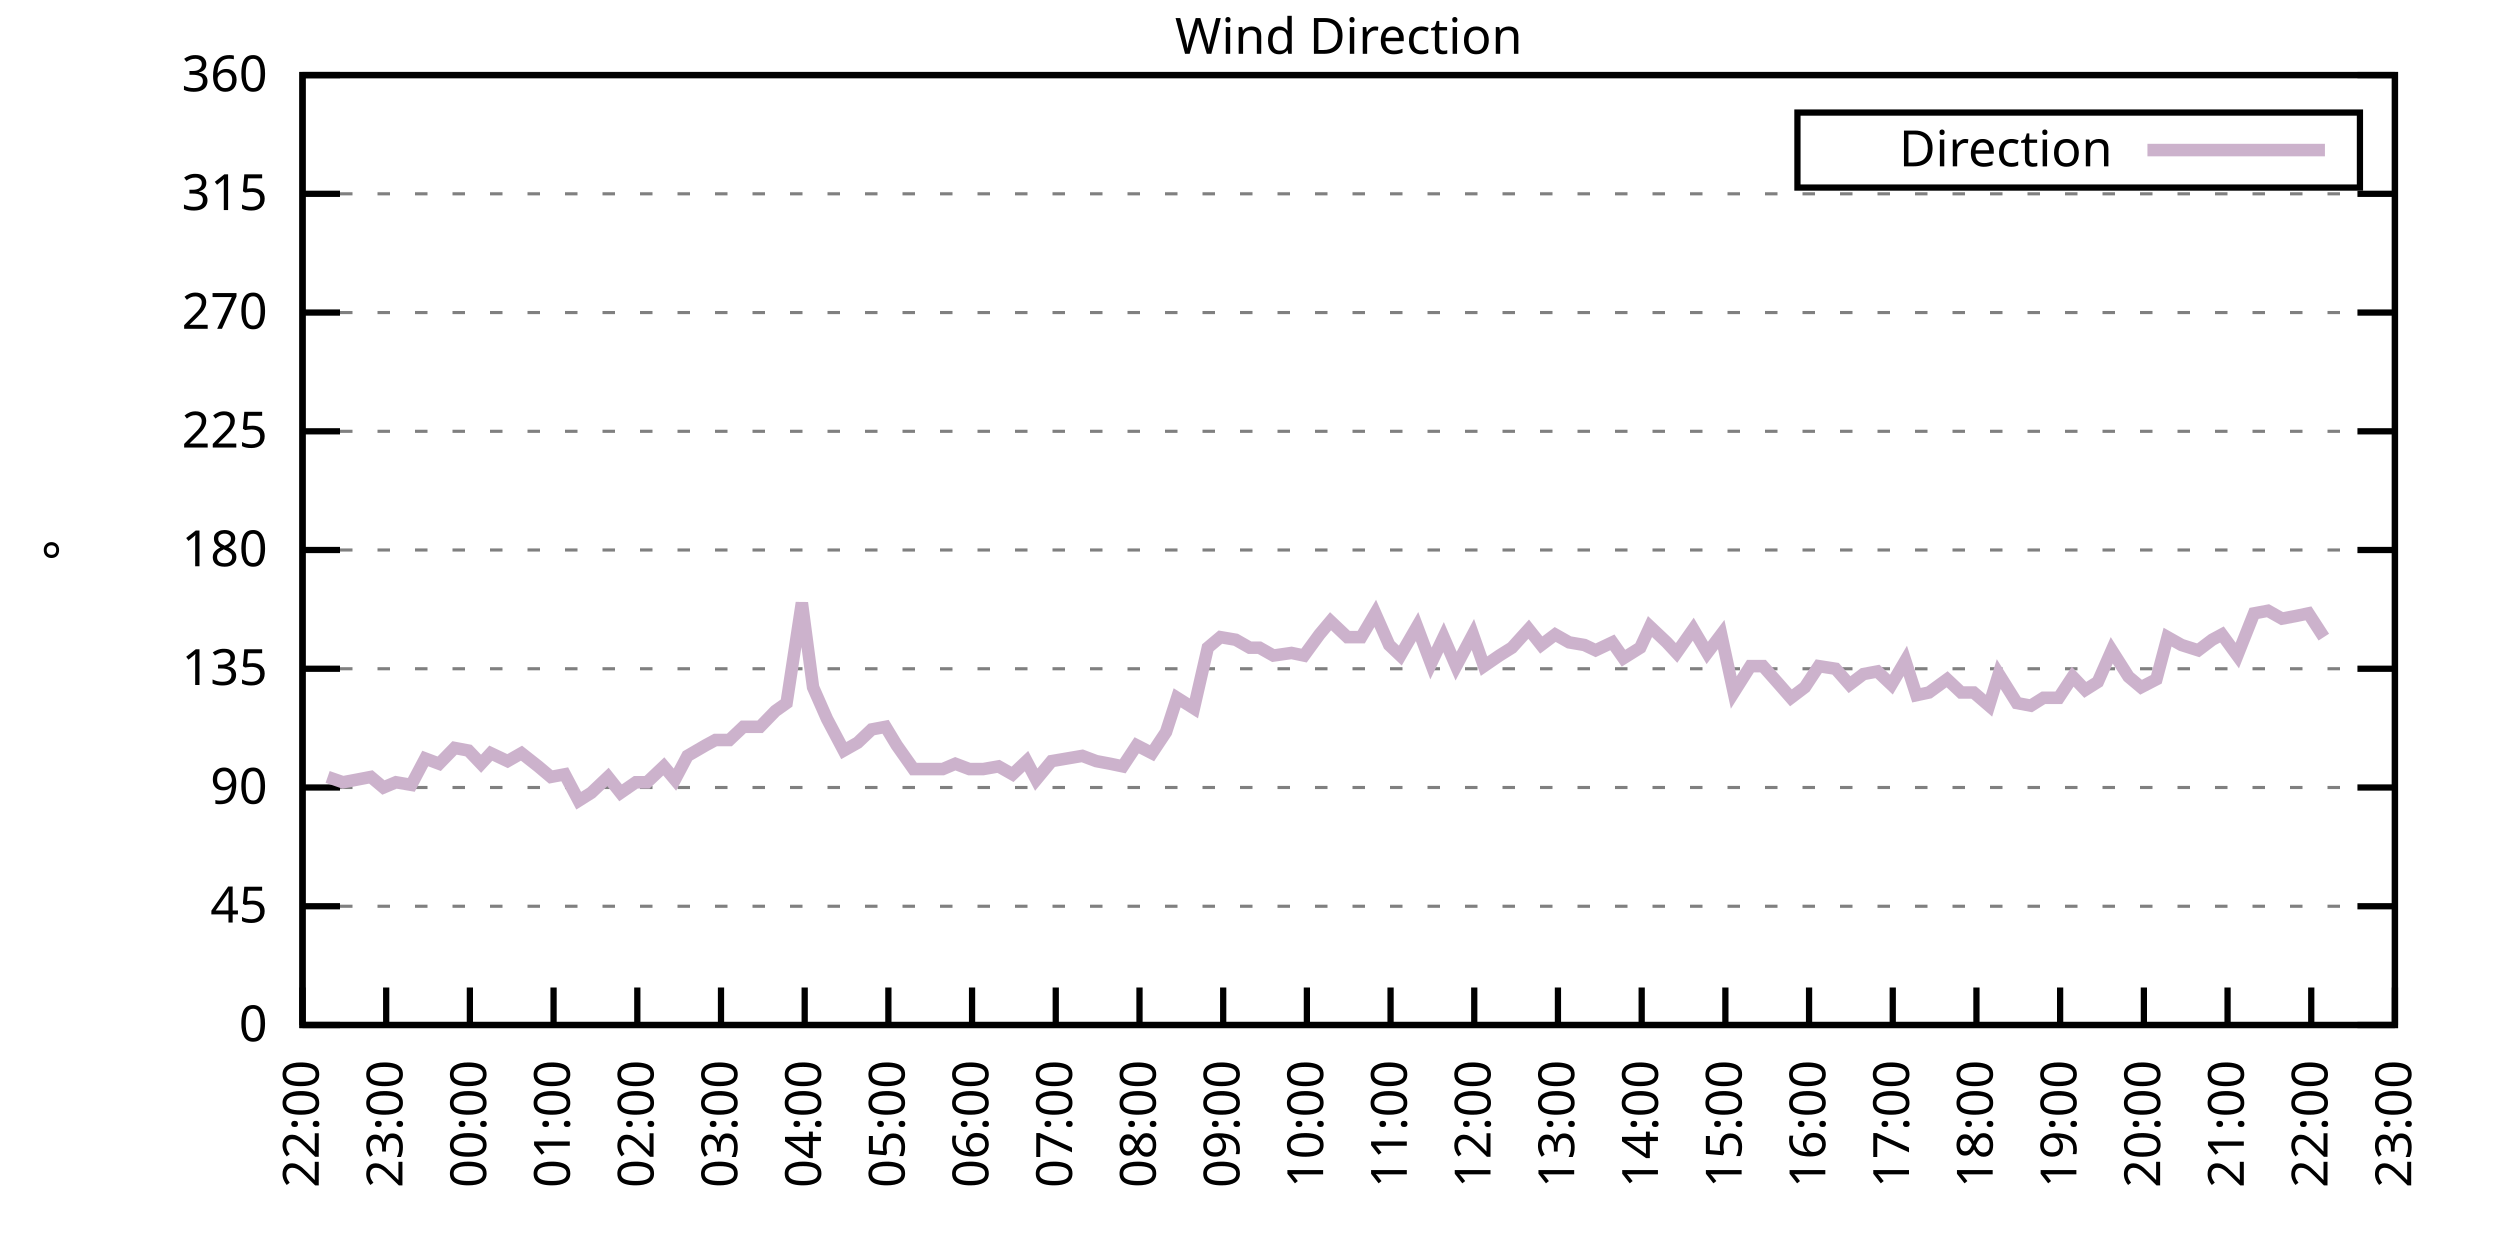
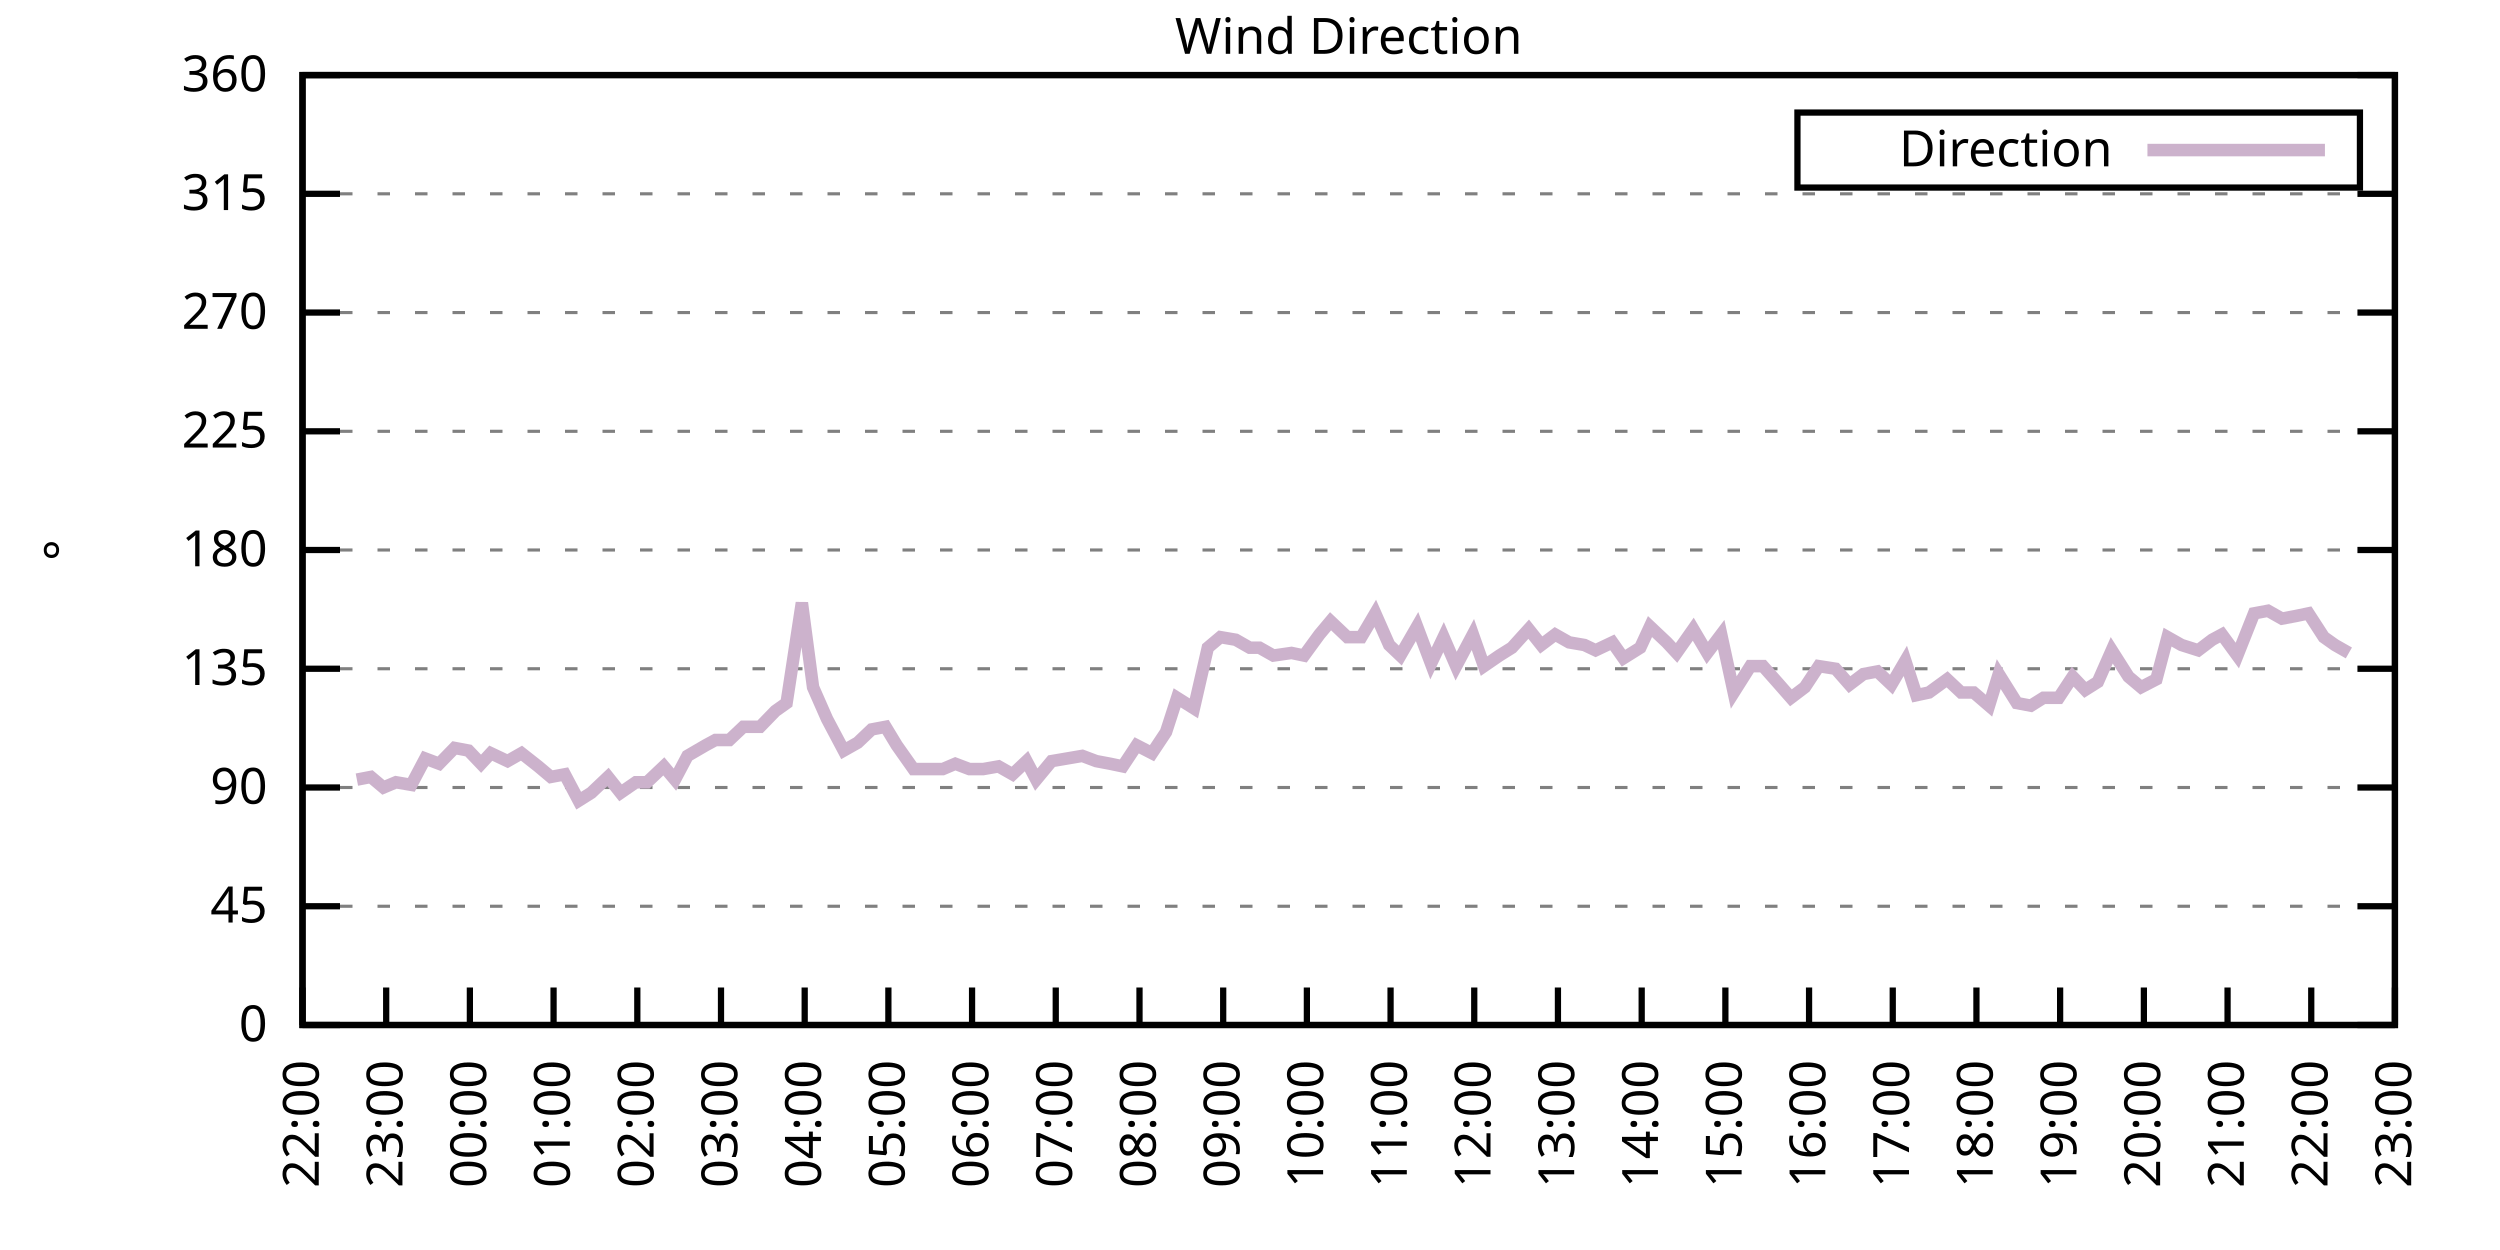
<svg xmlns="http://www.w3.org/2000/svg" xmlns:xlink="http://www.w3.org/1999/xlink" width="400" height="200" viewBox="0 0 400 200">
  <g id="gnuplot_canvas">
    <rect x="0" y="0" width="400" height="200" fill="none" />
    <defs>
      <circle id="gpDot" r="0.5" stroke-width="0.5" stroke="currentColor" />
      <path id="gpPt0" stroke-width="0.333" stroke="currentColor" d="M-1,0 h2 M0,-1 v2" />
      <path id="gpPt1" stroke-width="0.333" stroke="currentColor" d="M-1,-1 L1,1 M1,-1 L-1,1" />
      <path id="gpPt2" stroke-width="0.333" stroke="currentColor" d="M-1,0 L1,0 M0,-1 L0,1 M-1,-1 L1,1 M-1,1 L1,-1" />
      <rect id="gpPt3" stroke-width="0.333" stroke="currentColor" x="-1" y="-1" width="2" height="2" />
      <rect id="gpPt4" stroke-width="0.333" stroke="currentColor" fill="currentColor" x="-1" y="-1" width="2" height="2" />
      <circle id="gpPt5" stroke-width="0.333" stroke="currentColor" cx="0" cy="0" r="1" />
      <use xlink:href="#gpPt5" id="gpPt6" fill="currentColor" stroke="none" />
      <path id="gpPt7" stroke-width="0.333" stroke="currentColor" d="M0,-1.33 L-1.33,0.67 L1.33,0.67 z" />
      <use xlink:href="#gpPt7" id="gpPt8" fill="currentColor" stroke="none" />
      <use xlink:href="#gpPt7" id="gpPt9" stroke="currentColor" transform="rotate(180)" />
      <use xlink:href="#gpPt9" id="gpPt10" fill="currentColor" stroke="none" />
      <use xlink:href="#gpPt3" id="gpPt11" stroke="currentColor" transform="rotate(45)" />
      <use xlink:href="#gpPt11" id="gpPt12" fill="currentColor" stroke="none" />
      <path id="gpPt13" stroke-width="0.333" stroke="currentColor" d="M0,1.330 L1.265,0.411 L0.782,-1.067 L-0.782,-1.076 L-1.265,0.411 z" />
      <use xlink:href="#gpPt13" id="gpPt14" fill="currentColor" stroke="none" />
      <filter id="textbox" filterUnits="objectBoundingBox" x="0" y="0" height="1" width="1">
        <feFlood flood-color="white" flood-opacity="1" result="bgnd" />
        <feComposite in="SourceGraphic" in2="bgnd" operator="atop" />
      </filter>
      <filter id="greybox" filterUnits="objectBoundingBox" x="0" y="0" height="1" width="1">
        <feFlood flood-color="lightgrey" flood-opacity="1" result="grey" />
        <feComposite in="SourceGraphic" in2="grey" operator="atop" />
      </filter>
    </defs>
    <g fill="none" color="white" stroke="currentColor" stroke-width="1.00" stroke-linecap="butt" stroke-linejoin="miter">
</g>
    <g fill="none" color="black" stroke="currentColor" stroke-width="1.00" stroke-linecap="butt" stroke-linejoin="miter">
      <g stroke="none" shape-rendering="crispEdges">
        <polygon fill="rgb(255, 255, 255)" points="48.40,164.00 383.18,164.00 383.18,12.02 48.40,12.02 " />
      </g>
    </g>
    <g fill="none" color="black" stroke="currentColor" stroke-width="1.00" stroke-linecap="butt" stroke-linejoin="miter">
</g>
    <g fill="none" color="black" stroke="black" stroke-width="0.50" stroke-linecap="butt" stroke-linejoin="miter">
</g>
    <g fill="none" color="gray" stroke="currentColor" stroke-width="0.50" stroke-linecap="butt" stroke-linejoin="miter">
      <path stroke="gray" stroke-dasharray="2,4" class="gridline" d="M48.40,164.00 L383.19,164.00  " />
    </g>
    <g fill="none" color="gray" stroke="gray" stroke-width="1.00" stroke-linecap="butt" stroke-linejoin="miter">
</g>
    <g fill="none" color="black" stroke="currentColor" stroke-width="1.00" stroke-linecap="butt" stroke-linejoin="miter">
      <path stroke="black" d="M48.40,164.00 L54.40,164.00 M383.19,164.00 L377.19,164.00  " />
      <g transform="translate(42.80,166.60)" stroke="none" fill="black" font-family="Sans" font-size="8.00" text-anchor="end">
        <text>
          <tspan font-family="Sans"> 0</tspan>
        </text>
      </g>
    </g>
    <g fill="none" color="black" stroke="currentColor" stroke-width="1.00" stroke-linecap="butt" stroke-linejoin="miter">
</g>
    <g fill="none" color="black" stroke="black" stroke-width="0.50" stroke-linecap="butt" stroke-linejoin="miter">
</g>
    <g fill="none" color="gray" stroke="currentColor" stroke-width="0.50" stroke-linecap="butt" stroke-linejoin="miter">
      <path stroke="gray" stroke-dasharray="2,4" class="gridline" d="M48.40,145.00 L383.19,145.00  " />
    </g>
    <g fill="none" color="gray" stroke="gray" stroke-width="1.00" stroke-linecap="butt" stroke-linejoin="miter">
</g>
    <g fill="none" color="black" stroke="currentColor" stroke-width="1.00" stroke-linecap="butt" stroke-linejoin="miter">
      <path stroke="black" d="M48.40,145.00 L54.40,145.00 M383.19,145.00 L377.19,145.00  " />
      <g transform="translate(42.80,147.60)" stroke="none" fill="black" font-family="Sans" font-size="8.00" text-anchor="end">
        <text>
          <tspan font-family="Sans"> 45</tspan>
        </text>
      </g>
    </g>
    <g fill="none" color="black" stroke="currentColor" stroke-width="1.00" stroke-linecap="butt" stroke-linejoin="miter">
</g>
    <g fill="none" color="black" stroke="black" stroke-width="0.50" stroke-linecap="butt" stroke-linejoin="miter">
</g>
    <g fill="none" color="gray" stroke="currentColor" stroke-width="0.50" stroke-linecap="butt" stroke-linejoin="miter">
      <path stroke="gray" stroke-dasharray="2,4" class="gridline" d="M48.40,126.00 L383.19,126.00  " />
    </g>
    <g fill="none" color="gray" stroke="gray" stroke-width="1.00" stroke-linecap="butt" stroke-linejoin="miter">
</g>
    <g fill="none" color="black" stroke="currentColor" stroke-width="1.00" stroke-linecap="butt" stroke-linejoin="miter">
      <path stroke="black" d="M48.40,126.00 L54.40,126.00 M383.19,126.00 L377.19,126.00  " />
      <g transform="translate(42.80,128.60)" stroke="none" fill="black" font-family="Sans" font-size="8.00" text-anchor="end">
        <text>
          <tspan font-family="Sans"> 90</tspan>
        </text>
      </g>
    </g>
    <g fill="none" color="black" stroke="currentColor" stroke-width="1.00" stroke-linecap="butt" stroke-linejoin="miter">
</g>
    <g fill="none" color="black" stroke="black" stroke-width="0.50" stroke-linecap="butt" stroke-linejoin="miter">
</g>
    <g fill="none" color="gray" stroke="currentColor" stroke-width="0.50" stroke-linecap="butt" stroke-linejoin="miter">
      <path stroke="gray" stroke-dasharray="2,4" class="gridline" d="M48.40,107.00 L383.19,107.00  " />
    </g>
    <g fill="none" color="gray" stroke="gray" stroke-width="1.00" stroke-linecap="butt" stroke-linejoin="miter">
</g>
    <g fill="none" color="black" stroke="currentColor" stroke-width="1.00" stroke-linecap="butt" stroke-linejoin="miter">
      <path stroke="black" d="M48.40,107.00 L54.40,107.00 M383.19,107.00 L377.19,107.00  " />
      <g transform="translate(42.80,109.60)" stroke="none" fill="black" font-family="Sans" font-size="8.00" text-anchor="end">
        <text>
          <tspan font-family="Sans"> 135</tspan>
        </text>
      </g>
    </g>
    <g fill="none" color="black" stroke="currentColor" stroke-width="1.00" stroke-linecap="butt" stroke-linejoin="miter">
</g>
    <g fill="none" color="black" stroke="black" stroke-width="0.50" stroke-linecap="butt" stroke-linejoin="miter">
</g>
    <g fill="none" color="gray" stroke="currentColor" stroke-width="0.50" stroke-linecap="butt" stroke-linejoin="miter">
      <path stroke="gray" stroke-dasharray="2,4" class="gridline" d="M48.40,88.00 L383.19,88.00  " />
    </g>
    <g fill="none" color="gray" stroke="gray" stroke-width="1.00" stroke-linecap="butt" stroke-linejoin="miter">
</g>
    <g fill="none" color="black" stroke="currentColor" stroke-width="1.00" stroke-linecap="butt" stroke-linejoin="miter">
      <path stroke="black" d="M48.40,88.00 L54.40,88.00 M383.19,88.00 L377.19,88.00  " />
      <g transform="translate(42.80,90.60)" stroke="none" fill="black" font-family="Sans" font-size="8.00" text-anchor="end">
        <text>
          <tspan font-family="Sans"> 180</tspan>
        </text>
      </g>
    </g>
    <g fill="none" color="black" stroke="currentColor" stroke-width="1.00" stroke-linecap="butt" stroke-linejoin="miter">
</g>
    <g fill="none" color="black" stroke="black" stroke-width="0.50" stroke-linecap="butt" stroke-linejoin="miter">
</g>
    <g fill="none" color="gray" stroke="currentColor" stroke-width="0.50" stroke-linecap="butt" stroke-linejoin="miter">
      <path stroke="gray" stroke-dasharray="2,4" class="gridline" d="M48.40,69.01 L383.19,69.01  " />
    </g>
    <g fill="none" color="gray" stroke="gray" stroke-width="1.00" stroke-linecap="butt" stroke-linejoin="miter">
</g>
    <g fill="none" color="black" stroke="currentColor" stroke-width="1.00" stroke-linecap="butt" stroke-linejoin="miter">
      <path stroke="black" d="M48.40,69.01 L54.40,69.01 M383.19,69.01 L377.19,69.01  " />
      <g transform="translate(42.80,71.61)" stroke="none" fill="black" font-family="Sans" font-size="8.00" text-anchor="end">
        <text>
          <tspan font-family="Sans"> 225</tspan>
        </text>
      </g>
    </g>
    <g fill="none" color="black" stroke="currentColor" stroke-width="1.00" stroke-linecap="butt" stroke-linejoin="miter">
</g>
    <g fill="none" color="black" stroke="black" stroke-width="0.50" stroke-linecap="butt" stroke-linejoin="miter">
</g>
    <g fill="none" color="gray" stroke="currentColor" stroke-width="0.50" stroke-linecap="butt" stroke-linejoin="miter">
      <path stroke="gray" stroke-dasharray="2,4" class="gridline" d="M48.40,50.01 L383.19,50.01  " />
    </g>
    <g fill="none" color="gray" stroke="gray" stroke-width="1.00" stroke-linecap="butt" stroke-linejoin="miter">
</g>
    <g fill="none" color="black" stroke="currentColor" stroke-width="1.00" stroke-linecap="butt" stroke-linejoin="miter">
      <path stroke="black" d="M48.40,50.01 L54.40,50.01 M383.19,50.01 L377.19,50.01  " />
      <g transform="translate(42.80,52.61)" stroke="none" fill="black" font-family="Sans" font-size="8.00" text-anchor="end">
        <text>
          <tspan font-family="Sans"> 270</tspan>
        </text>
      </g>
    </g>
    <g fill="none" color="black" stroke="currentColor" stroke-width="1.00" stroke-linecap="butt" stroke-linejoin="miter">
</g>
    <g fill="none" color="black" stroke="black" stroke-width="0.50" stroke-linecap="butt" stroke-linejoin="miter">
</g>
    <g fill="none" color="gray" stroke="currentColor" stroke-width="0.50" stroke-linecap="butt" stroke-linejoin="miter">
      <path stroke="gray" stroke-dasharray="2,4" class="gridline" d="M48.40,31.01 L383.19,31.01  " />
    </g>
    <g fill="none" color="gray" stroke="gray" stroke-width="1.00" stroke-linecap="butt" stroke-linejoin="miter">
</g>
    <g fill="none" color="black" stroke="currentColor" stroke-width="1.00" stroke-linecap="butt" stroke-linejoin="miter">
      <path stroke="black" d="M48.40,31.01 L54.40,31.01 M383.19,31.01 L377.19,31.01  " />
      <g transform="translate(42.80,33.61)" stroke="none" fill="black" font-family="Sans" font-size="8.00" text-anchor="end">
        <text>
          <tspan font-family="Sans"> 315</tspan>
        </text>
      </g>
    </g>
    <g fill="none" color="black" stroke="currentColor" stroke-width="1.00" stroke-linecap="butt" stroke-linejoin="miter">
</g>
    <g fill="none" color="black" stroke="black" stroke-width="0.50" stroke-linecap="butt" stroke-linejoin="miter">
</g>
    <g fill="none" color="gray" stroke="currentColor" stroke-width="0.50" stroke-linecap="butt" stroke-linejoin="miter">
      <path stroke="gray" stroke-dasharray="2,4" class="gridline" d="M48.40,12.01 L383.19,12.01  " />
    </g>
    <g fill="none" color="gray" stroke="gray" stroke-width="1.00" stroke-linecap="butt" stroke-linejoin="miter">
</g>
    <g fill="none" color="black" stroke="currentColor" stroke-width="1.00" stroke-linecap="butt" stroke-linejoin="miter">
      <path stroke="black" d="M48.40,12.01 L54.40,12.01 M383.19,12.01 L377.19,12.01  " />
      <g transform="translate(42.80,14.61)" stroke="none" fill="black" font-family="Sans" font-size="8.00" text-anchor="end">
        <text>
          <tspan font-family="Sans"> 360</tspan>
        </text>
      </g>
    </g>
    <g fill="none" color="black" stroke="currentColor" stroke-width="1.00" stroke-linecap="butt" stroke-linejoin="miter">
      <path stroke="black" d="M48.40,164.00 L48.40,158.00  " />
      <g transform="translate(51.00,169.60) rotate(270.00)" stroke="none" fill="black" font-family="Sans" font-size="8.00" text-anchor="end">
        <text>
          <tspan font-family="Sans">22:00</tspan>
        </text>
      </g>
    </g>
    <g fill="none" color="black" stroke="currentColor" stroke-width="1.00" stroke-linecap="butt" stroke-linejoin="miter">
      <path stroke="black" d="M61.79,164.00 L61.79,158.00  " />
      <g transform="translate(64.39,169.60) rotate(270.00)" stroke="none" fill="black" font-family="Sans" font-size="8.00" text-anchor="end">
        <text>
          <tspan font-family="Sans">23:00</tspan>
        </text>
      </g>
    </g>
    <g fill="none" color="black" stroke="currentColor" stroke-width="1.00" stroke-linecap="butt" stroke-linejoin="miter">
      <path stroke="black" d="M75.18,164.00 L75.18,158.00  " />
      <g transform="translate(77.78,169.60) rotate(270.00)" stroke="none" fill="black" font-family="Sans" font-size="8.00" text-anchor="end">
        <text>
          <tspan font-family="Sans">00:00</tspan>
        </text>
      </g>
    </g>
    <g fill="none" color="black" stroke="currentColor" stroke-width="1.00" stroke-linecap="butt" stroke-linejoin="miter">
      <path stroke="black" d="M88.57,164.00 L88.57,158.00  " />
      <g transform="translate(91.17,169.60) rotate(270.00)" stroke="none" fill="black" font-family="Sans" font-size="8.00" text-anchor="end">
        <text>
          <tspan font-family="Sans">01:00</tspan>
        </text>
      </g>
    </g>
    <g fill="none" color="black" stroke="currentColor" stroke-width="1.00" stroke-linecap="butt" stroke-linejoin="miter">
      <path stroke="black" d="M101.97,164.00 L101.97,158.00  " />
      <g transform="translate(104.57,169.60) rotate(270.00)" stroke="none" fill="black" font-family="Sans" font-size="8.00" text-anchor="end">
        <text>
          <tspan font-family="Sans">02:00</tspan>
        </text>
      </g>
    </g>
    <g fill="none" color="black" stroke="currentColor" stroke-width="1.00" stroke-linecap="butt" stroke-linejoin="miter">
      <path stroke="black" d="M115.36,164.00 L115.36,158.00  " />
      <g transform="translate(117.96,169.60) rotate(270.00)" stroke="none" fill="black" font-family="Sans" font-size="8.00" text-anchor="end">
        <text>
          <tspan font-family="Sans">03:00</tspan>
        </text>
      </g>
    </g>
    <g fill="none" color="black" stroke="currentColor" stroke-width="1.00" stroke-linecap="butt" stroke-linejoin="miter">
      <path stroke="black" d="M128.75,164.00 L128.75,158.00  " />
      <g transform="translate(131.35,169.60) rotate(270.00)" stroke="none" fill="black" font-family="Sans" font-size="8.00" text-anchor="end">
        <text>
          <tspan font-family="Sans">04:00</tspan>
        </text>
      </g>
    </g>
    <g fill="none" color="black" stroke="currentColor" stroke-width="1.00" stroke-linecap="butt" stroke-linejoin="miter">
      <path stroke="black" d="M142.14,164.00 L142.14,158.00  " />
      <g transform="translate(144.74,169.60) rotate(270.00)" stroke="none" fill="black" font-family="Sans" font-size="8.00" text-anchor="end">
        <text>
          <tspan font-family="Sans">05:00</tspan>
        </text>
      </g>
    </g>
    <g fill="none" color="black" stroke="currentColor" stroke-width="1.00" stroke-linecap="butt" stroke-linejoin="miter">
      <path stroke="black" d="M155.53,164.00 L155.53,158.00  " />
      <g transform="translate(158.13,169.60) rotate(270.00)" stroke="none" fill="black" font-family="Sans" font-size="8.00" text-anchor="end">
        <text>
          <tspan font-family="Sans">06:00</tspan>
        </text>
      </g>
    </g>
    <g fill="none" color="black" stroke="currentColor" stroke-width="1.00" stroke-linecap="butt" stroke-linejoin="miter">
      <path stroke="black" d="M168.92,164.00 L168.92,158.00  " />
      <g transform="translate(171.52,169.60) rotate(270.00)" stroke="none" fill="black" font-family="Sans" font-size="8.00" text-anchor="end">
        <text>
          <tspan font-family="Sans">07:00</tspan>
        </text>
      </g>
    </g>
    <g fill="none" color="black" stroke="currentColor" stroke-width="1.00" stroke-linecap="butt" stroke-linejoin="miter">
      <path stroke="black" d="M182.32,164.00 L182.32,158.00  " />
      <g transform="translate(184.92,169.60) rotate(270.00)" stroke="none" fill="black" font-family="Sans" font-size="8.00" text-anchor="end">
        <text>
          <tspan font-family="Sans">08:00</tspan>
        </text>
      </g>
    </g>
    <g fill="none" color="black" stroke="currentColor" stroke-width="1.00" stroke-linecap="butt" stroke-linejoin="miter">
      <path stroke="black" d="M195.71,164.00 L195.71,158.00  " />
      <g transform="translate(198.31,169.60) rotate(270.00)" stroke="none" fill="black" font-family="Sans" font-size="8.00" text-anchor="end">
        <text>
          <tspan font-family="Sans">09:00</tspan>
        </text>
      </g>
    </g>
    <g fill="none" color="black" stroke="currentColor" stroke-width="1.00" stroke-linecap="butt" stroke-linejoin="miter">
      <path stroke="black" d="M209.10,164.00 L209.10,158.00  " />
      <g transform="translate(211.70,169.60) rotate(270.00)" stroke="none" fill="black" font-family="Sans" font-size="8.00" text-anchor="end">
        <text>
          <tspan font-family="Sans">10:00</tspan>
        </text>
      </g>
    </g>
    <g fill="none" color="black" stroke="currentColor" stroke-width="1.00" stroke-linecap="butt" stroke-linejoin="miter">
      <path stroke="black" d="M222.49,164.00 L222.49,158.00  " />
      <g transform="translate(225.09,169.60) rotate(270.00)" stroke="none" fill="black" font-family="Sans" font-size="8.00" text-anchor="end">
        <text>
          <tspan font-family="Sans">11:00</tspan>
        </text>
      </g>
    </g>
    <g fill="none" color="black" stroke="currentColor" stroke-width="1.00" stroke-linecap="butt" stroke-linejoin="miter">
      <path stroke="black" d="M235.88,164.00 L235.88,158.00  " />
      <g transform="translate(238.48,169.60) rotate(270.00)" stroke="none" fill="black" font-family="Sans" font-size="8.00" text-anchor="end">
        <text>
          <tspan font-family="Sans">12:00</tspan>
        </text>
      </g>
    </g>
    <g fill="none" color="black" stroke="currentColor" stroke-width="1.00" stroke-linecap="butt" stroke-linejoin="miter">
      <path stroke="black" d="M249.27,164.00 L249.27,158.00  " />
      <g transform="translate(251.87,169.60) rotate(270.00)" stroke="none" fill="black" font-family="Sans" font-size="8.00" text-anchor="end">
        <text>
          <tspan font-family="Sans">13:00</tspan>
        </text>
      </g>
    </g>
    <g fill="none" color="black" stroke="currentColor" stroke-width="1.00" stroke-linecap="butt" stroke-linejoin="miter">
      <path stroke="black" d="M262.67,164.00 L262.67,158.00  " />
      <g transform="translate(265.27,169.60) rotate(270.00)" stroke="none" fill="black" font-family="Sans" font-size="8.00" text-anchor="end">
        <text>
          <tspan font-family="Sans">14:00</tspan>
        </text>
      </g>
    </g>
    <g fill="none" color="black" stroke="currentColor" stroke-width="1.00" stroke-linecap="butt" stroke-linejoin="miter">
      <path stroke="black" d="M276.06,164.00 L276.06,158.00  " />
      <g transform="translate(278.66,169.60) rotate(270.00)" stroke="none" fill="black" font-family="Sans" font-size="8.00" text-anchor="end">
        <text>
          <tspan font-family="Sans">15:00</tspan>
        </text>
      </g>
    </g>
    <g fill="none" color="black" stroke="currentColor" stroke-width="1.00" stroke-linecap="butt" stroke-linejoin="miter">
      <path stroke="black" d="M289.45,164.00 L289.45,158.00  " />
      <g transform="translate(292.05,169.60) rotate(270.00)" stroke="none" fill="black" font-family="Sans" font-size="8.00" text-anchor="end">
        <text>
          <tspan font-family="Sans">16:00</tspan>
        </text>
      </g>
    </g>
    <g fill="none" color="black" stroke="currentColor" stroke-width="1.00" stroke-linecap="butt" stroke-linejoin="miter">
      <path stroke="black" d="M302.84,164.00 L302.84,158.00  " />
      <g transform="translate(305.44,169.60) rotate(270.00)" stroke="none" fill="black" font-family="Sans" font-size="8.00" text-anchor="end">
        <text>
          <tspan font-family="Sans">17:00</tspan>
        </text>
      </g>
    </g>
    <g fill="none" color="black" stroke="currentColor" stroke-width="1.00" stroke-linecap="butt" stroke-linejoin="miter">
      <path stroke="black" d="M316.23,164.00 L316.23,158.00  " />
      <g transform="translate(318.83,169.60) rotate(270.00)" stroke="none" fill="black" font-family="Sans" font-size="8.00" text-anchor="end">
        <text>
          <tspan font-family="Sans">18:00</tspan>
        </text>
      </g>
    </g>
    <g fill="none" color="black" stroke="currentColor" stroke-width="1.00" stroke-linecap="butt" stroke-linejoin="miter">
      <path stroke="black" d="M329.62,164.00 L329.62,158.00  " />
      <g transform="translate(332.22,169.60) rotate(270.00)" stroke="none" fill="black" font-family="Sans" font-size="8.00" text-anchor="end">
        <text>
          <tspan font-family="Sans">19:00</tspan>
        </text>
      </g>
    </g>
    <g fill="none" color="black" stroke="currentColor" stroke-width="1.00" stroke-linecap="butt" stroke-linejoin="miter">
      <path stroke="black" d="M343.02,164.00 L343.02,158.00  " />
      <g transform="translate(345.62,169.60) rotate(270.00)" stroke="none" fill="black" font-family="Sans" font-size="8.00" text-anchor="end">
        <text>
          <tspan font-family="Sans">20:00</tspan>
        </text>
      </g>
    </g>
    <g fill="none" color="black" stroke="currentColor" stroke-width="1.00" stroke-linecap="butt" stroke-linejoin="miter">
      <path stroke="black" d="M356.41,164.00 L356.41,158.00  " />
      <g transform="translate(359.01,169.60) rotate(270.00)" stroke="none" fill="black" font-family="Sans" font-size="8.00" text-anchor="end">
        <text>
          <tspan font-family="Sans">21:00</tspan>
        </text>
      </g>
    </g>
    <g fill="none" color="black" stroke="currentColor" stroke-width="1.00" stroke-linecap="butt" stroke-linejoin="miter">
      <path stroke="black" d="M369.80,164.00 L369.80,158.00  " />
      <g transform="translate(372.40,169.60) rotate(270.00)" stroke="none" fill="black" font-family="Sans" font-size="8.00" text-anchor="end">
        <text>
          <tspan font-family="Sans">22:00</tspan>
        </text>
      </g>
    </g>
    <g fill="none" color="black" stroke="currentColor" stroke-width="1.00" stroke-linecap="butt" stroke-linejoin="miter">
      <path stroke="black" d="M383.19,164.00 L383.19,158.00  " />
      <g transform="translate(385.79,169.60) rotate(270.00)" stroke="none" fill="black" font-family="Sans" font-size="8.00" text-anchor="end">
        <text>
          <tspan font-family="Sans">23:00</tspan>
        </text>
      </g>
    </g>
    <g fill="none" color="black" stroke="currentColor" stroke-width="1.00" stroke-linecap="butt" stroke-linejoin="miter">
</g>
    <g fill="none" color="black" stroke="currentColor" stroke-width="1.00" stroke-linecap="butt" stroke-linejoin="miter">
      <path stroke="black" d="M48.40,12.01 L48.40,164.00 L383.19,164.00 L383.19,12.01 L48.40,12.01 Z  " />
    </g>
    <g fill="none" color="black" stroke="currentColor" stroke-width="1.00" stroke-linecap="butt" stroke-linejoin="miter">
</g>
    <g fill="none" color="black" stroke="currentColor" stroke-width="1.00" stroke-linecap="butt" stroke-linejoin="miter">
      <path stroke="black" d="M287.59,30.01 L287.59,18.01 L377.59,18.01 L377.59,30.01 L287.59,30.01 Z  " />
    </g>
    <g id="Wind_direction_plot_1">
      <g fill="none" color="white" stroke="black" stroke-width="2.00" stroke-linecap="butt" stroke-linejoin="miter">
</g>
      <g fill="none" color="black" stroke="currentColor" stroke-width="2.00" stroke-linecap="butt" stroke-linejoin="miter">
        <g transform="translate(337.99,26.61)" stroke="none" fill="black" font-family="Sans" font-size="8.00" text-anchor="end">
          <text>
            <tspan font-family="Sans">Direction</tspan>
          </text>
        </g>
      </g>
      <g fill="none" color="black" stroke="currentColor" stroke-width="2.00" stroke-linecap="butt" stroke-linejoin="miter">
-         <path stroke="rgb(204, 178, 204)" d="M343.59,24.01 L371.99,24.01 M52.42,124.31 L54.87,125.16 L57.10,124.74 L59.34,124.31 L61.35,126.00 L63.35,125.16   L65.81,125.58 L68.04,121.36 L70.27,122.20 L72.73,119.67 L74.96,120.09 L76.97,122.20 L78.53,120.51 L81.21,121.78   L83.44,120.51 L86.12,122.62 L88.13,124.31 L90.36,123.89 L92.59,128.11 L94.60,126.85 L97.28,124.31 L99.29,126.85   L101.74,125.16 L103.53,125.16 L106.21,122.62 L107.99,124.74 L110.00,120.94 L112.90,119.25 L114.47,118.40 L116.70,118.40   L118.93,116.29 L121.61,116.29 L124.06,113.76 L125.85,112.49 L128.30,96.45 L130.09,109.96 L132.32,115.03 L135.00,120.09   L137.23,118.83 L139.46,116.71 L141.69,116.29 L143.48,119.25 L146.16,123.05 L148.17,123.05 L150.85,123.05 L152.85,122.20   L155.09,123.05 L157.32,123.05 L159.77,122.62 L162.01,123.89 L164.24,121.78 L165.80,124.74 L168.25,121.78 L170.71,121.36   L173.17,120.94 L175.40,121.78 L177.63,122.20 L179.64,122.62 L181.87,119.25 L184.32,120.51 L186.56,117.14 L188.34,111.65   L191.02,113.34 L193.25,103.63 L195.26,101.94 L197.72,102.36 L199.95,103.63 L201.51,103.63 L203.74,104.89 L206.64,104.47   L208.65,104.89 L211.11,101.52 L212.89,99.40 L215.57,101.94 L217.80,101.94 L220.04,98.14 L222.27,103.20 L224.05,104.89   L226.73,100.25 L228.96,106.16 L230.97,101.94 L232.98,106.58 L235.66,101.52 L237.44,106.58 L239.90,104.89 L241.91,103.63   L244.59,100.67 L246.60,103.20 L248.83,101.52 L251.06,102.78 L253.51,103.20 L255.30,104.05 L257.98,102.78 L259.76,105.31   L262.44,103.63 L264.00,100.25 L266.68,102.78 L268.25,104.47 L270.92,100.67 L273.16,104.47 L275.39,101.52 L277.40,110.80   L280.07,106.58 L282.08,106.58 L284.32,109.11 L286.55,111.65 L288.78,109.96 L291.01,106.58 L293.69,107.00 L295.92,109.54   L298.15,107.85 L300.39,107.43 L302.62,109.54 L304.85,105.74 L306.63,111.23 L308.64,110.80 L311.54,108.69 L313.78,110.80   L315.79,110.80 L318.24,112.91 L319.80,107.85 L322.70,112.49 L324.94,112.91 L326.95,111.65 L329.40,111.65 L331.63,108.27   L333.64,110.38 L335.65,109.11 L337.88,104.05 L340.56,108.27 L342.57,109.96 L345.02,108.69 L346.81,101.94 L349.04,103.20   L351.72,104.05 L353.95,102.36 L355.51,101.52 L357.97,104.89 L360.65,98.14 L362.88,97.72 L365.11,98.98 L367.34,98.56   L369.35,98.14 L371.81,101.94  " />
+         <path stroke="rgb(204, 178, 204)" d="M343.59,24.01 L371.99,24.01 M57.10,124.74 L59.34,124.31 L61.35,126.00 L63.35,125.16 L65.81,125.58 L68.04,121.36   L70.27,122.20 L72.73,119.67 L74.96,120.09 L76.97,122.20 L78.53,120.51 L81.21,121.78 L83.44,120.51 L86.12,122.62   L88.13,124.31 L90.36,123.89 L92.59,128.11 L94.60,126.85 L97.28,124.31 L99.29,126.85 L101.74,125.16 L103.53,125.16   L106.21,122.62 L107.99,124.74 L110.00,120.94 L112.90,119.25 L114.47,118.40 L116.70,118.40 L118.93,116.29 L121.61,116.29   L124.06,113.76 L125.85,112.49 L128.30,96.45 L130.09,109.96 L132.32,115.03 L135.00,120.09 L137.23,118.83 L139.46,116.71   L141.69,116.29 L143.48,119.25 L146.16,123.05 L148.17,123.05 L150.85,123.05 L152.85,122.20 L155.09,123.05 L157.32,123.05   L159.77,122.62 L162.01,123.89 L164.24,121.78 L165.80,124.74 L168.25,121.78 L170.71,121.36 L173.17,120.94 L175.40,121.78   L177.63,122.20 L179.64,122.62 L181.87,119.25 L184.32,120.51 L186.56,117.14 L188.34,111.65 L191.02,113.34 L193.25,103.63   L195.26,101.94 L197.72,102.36 L199.95,103.63 L201.51,103.63 L203.74,104.89 L206.64,104.47 L208.65,104.89 L211.11,101.52   L212.89,99.40 L215.57,101.94 L217.80,101.94 L220.04,98.14 L222.27,103.20 L224.05,104.89 L226.73,100.25 L228.96,106.16   L230.97,101.94 L232.98,106.58 L235.66,101.52 L237.44,106.58 L239.90,104.89 L241.91,103.63 L244.59,100.67 L246.60,103.20   L248.83,101.52 L251.06,102.78 L253.51,103.20 L255.30,104.05 L257.98,102.78 L259.76,105.31 L262.44,103.63 L264.00,100.25   L266.68,102.78 L268.25,104.47 L270.92,100.67 L273.16,104.47 L275.39,101.52 L277.40,110.80 L280.07,106.58 L282.08,106.58   L284.32,109.11 L286.55,111.65 L288.78,109.96 L291.01,106.58 L293.69,107.00 L295.92,109.54 L298.15,107.85 L300.39,107.43   L302.62,109.54 L304.85,105.74 L306.63,111.23 L308.64,110.80 L311.54,108.69 L313.78,110.80 L315.79,110.80 L318.24,112.91   L319.80,107.85 L322.70,112.49 L324.94,112.91 L326.95,111.65 L329.40,111.65 L331.63,108.27 L333.64,110.38 L335.65,109.11   L337.88,104.05 L340.56,108.27 L342.57,109.96 L345.02,108.69 L346.81,101.94 L349.04,103.20 L351.72,104.05 L353.95,102.36   L355.51,101.52 L357.97,104.89 L360.65,98.14 L362.88,97.72 L365.11,98.98 L367.34,98.56 L369.35,98.14 L371.81,101.94   L373.59,103.20 L375.82,104.47  " />
      </g>
    </g>
    <g fill="none" color="black" stroke="currentColor" stroke-width="2.00" stroke-linecap="butt" stroke-linejoin="miter">
</g>
    <g fill="none" color="black" stroke="black" stroke-width="1.00" stroke-linecap="butt" stroke-linejoin="miter">
</g>
    <g fill="none" color="black" stroke="currentColor" stroke-width="1.00" stroke-linecap="butt" stroke-linejoin="miter">
      <path stroke="black" d="M48.40,12.01 L48.40,164.00 L383.19,164.00 L383.19,12.01 L48.40,12.01 Z  " />
      <g transform="translate(12.80,88.01) rotate(270.00)" stroke="none" fill="black" font-family="Sans" font-size="8.00" text-anchor="middle">
        <text>
          <tspan font-family="Sans">°</tspan>
        </text>
      </g>
    </g>
    <g fill="none" color="black" stroke="currentColor" stroke-width="1.00" stroke-linecap="butt" stroke-linejoin="miter">
</g>
    <g fill="none" color="black" stroke="currentColor" stroke-width="1.00" stroke-linecap="butt" stroke-linejoin="miter">
      <g transform="translate(215.79,8.61)" stroke="none" fill="black" font-family="Sans" font-size="8.00" text-anchor="middle">
        <text>
          <tspan font-family="Sans">Wind Direction</tspan>
        </text>
      </g>
    </g>
    <g fill="none" color="black" stroke="currentColor" stroke-width="1.00" stroke-linecap="butt" stroke-linejoin="miter">
</g>
  </g>
</svg>
